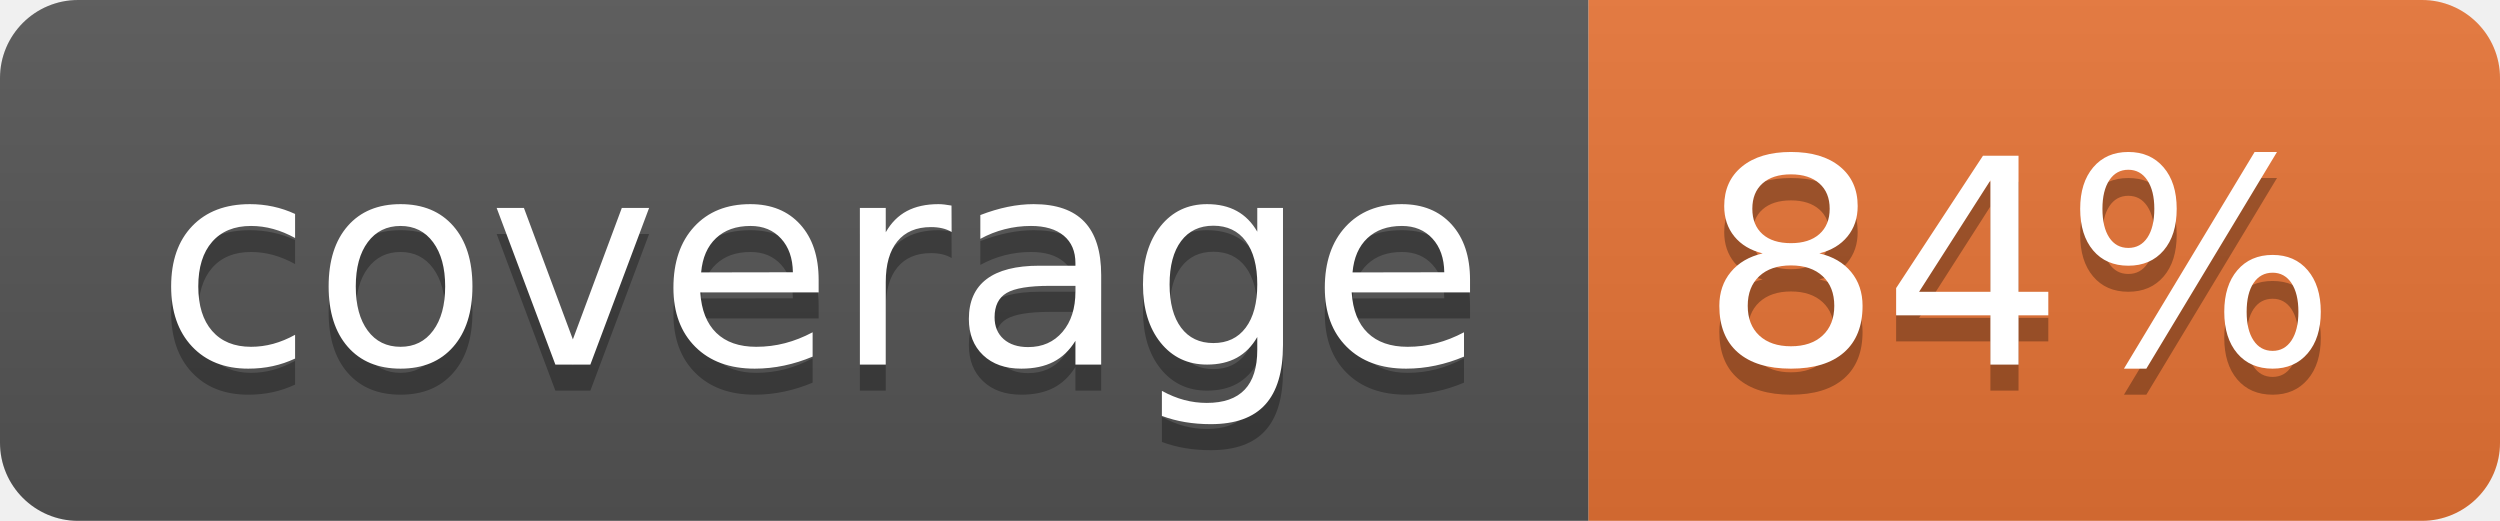
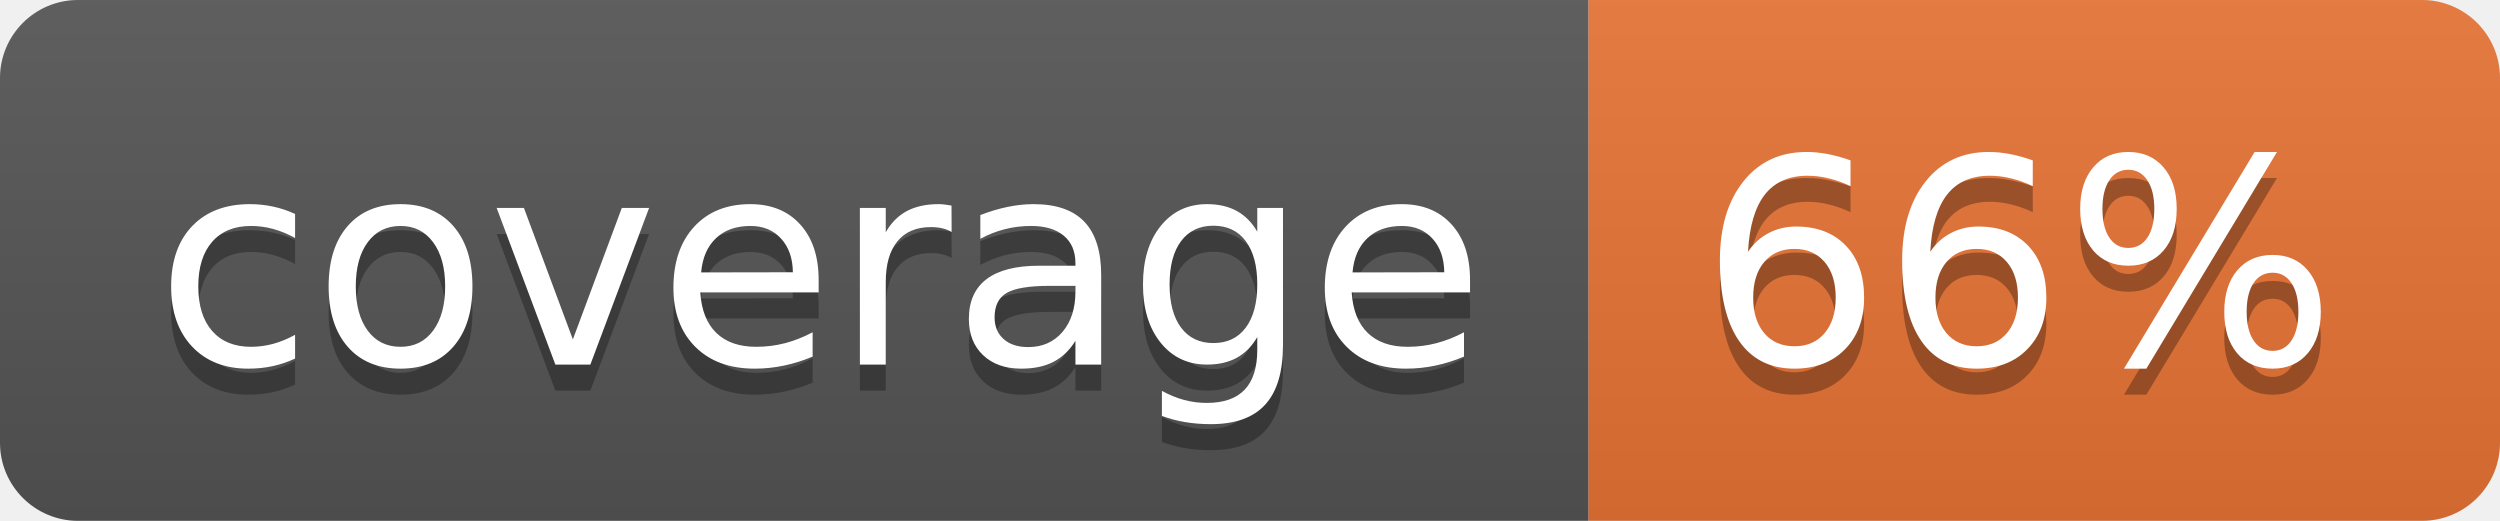
<svg xmlns="http://www.w3.org/2000/svg" width="96" height="20">
  <linearGradient id="b" x2="0" y2="100%">
    <stop offset="0" stop-color="#bbb" stop-opacity=".1" />
    <stop offset="1" stop-opacity=".1" />
  </linearGradient>
  <clipPath id="a">
    <rect width="96" height="20" rx="3" fill="#fff" />
  </clipPath>
  <g clip-path="url(#a)">
    <path fill="#555" d="M0 0h61v20H0z" />
    <path fill="#E87435" d="M61 0h35v20H61z" />
    <path fill="url(#b)" d="M0 0h96v20H0z" />
  </g>
  <g fill="#fff" text-anchor="middle" font-family="DejaVu Sans,Verdana,Geneva,sans-serif" font-size="110">
    <text x="315" y="150" fill="#010101" fill-opacity=".3" transform="scale(.1)" textLength="510">coverage</text>
    <text x="315" y="140" transform="scale(.1)" textLength="510">coverage</text>
-     <text x="775" y="150" fill="#010101" fill-opacity=".3" transform="scale(.1)" textLength="250">84%</text>
-     <text x="775" y="140" transform="scale(.1)" textLength="250">84%</text>
+     <text x="775" y="150" fill="#010101" fill-opacity=".3" transform="scale(.1)" textLength="250">66%</text>
+     <text x="775" y="140" transform="scale(.1)" textLength="250">66%</text>
  </g>
</svg>
